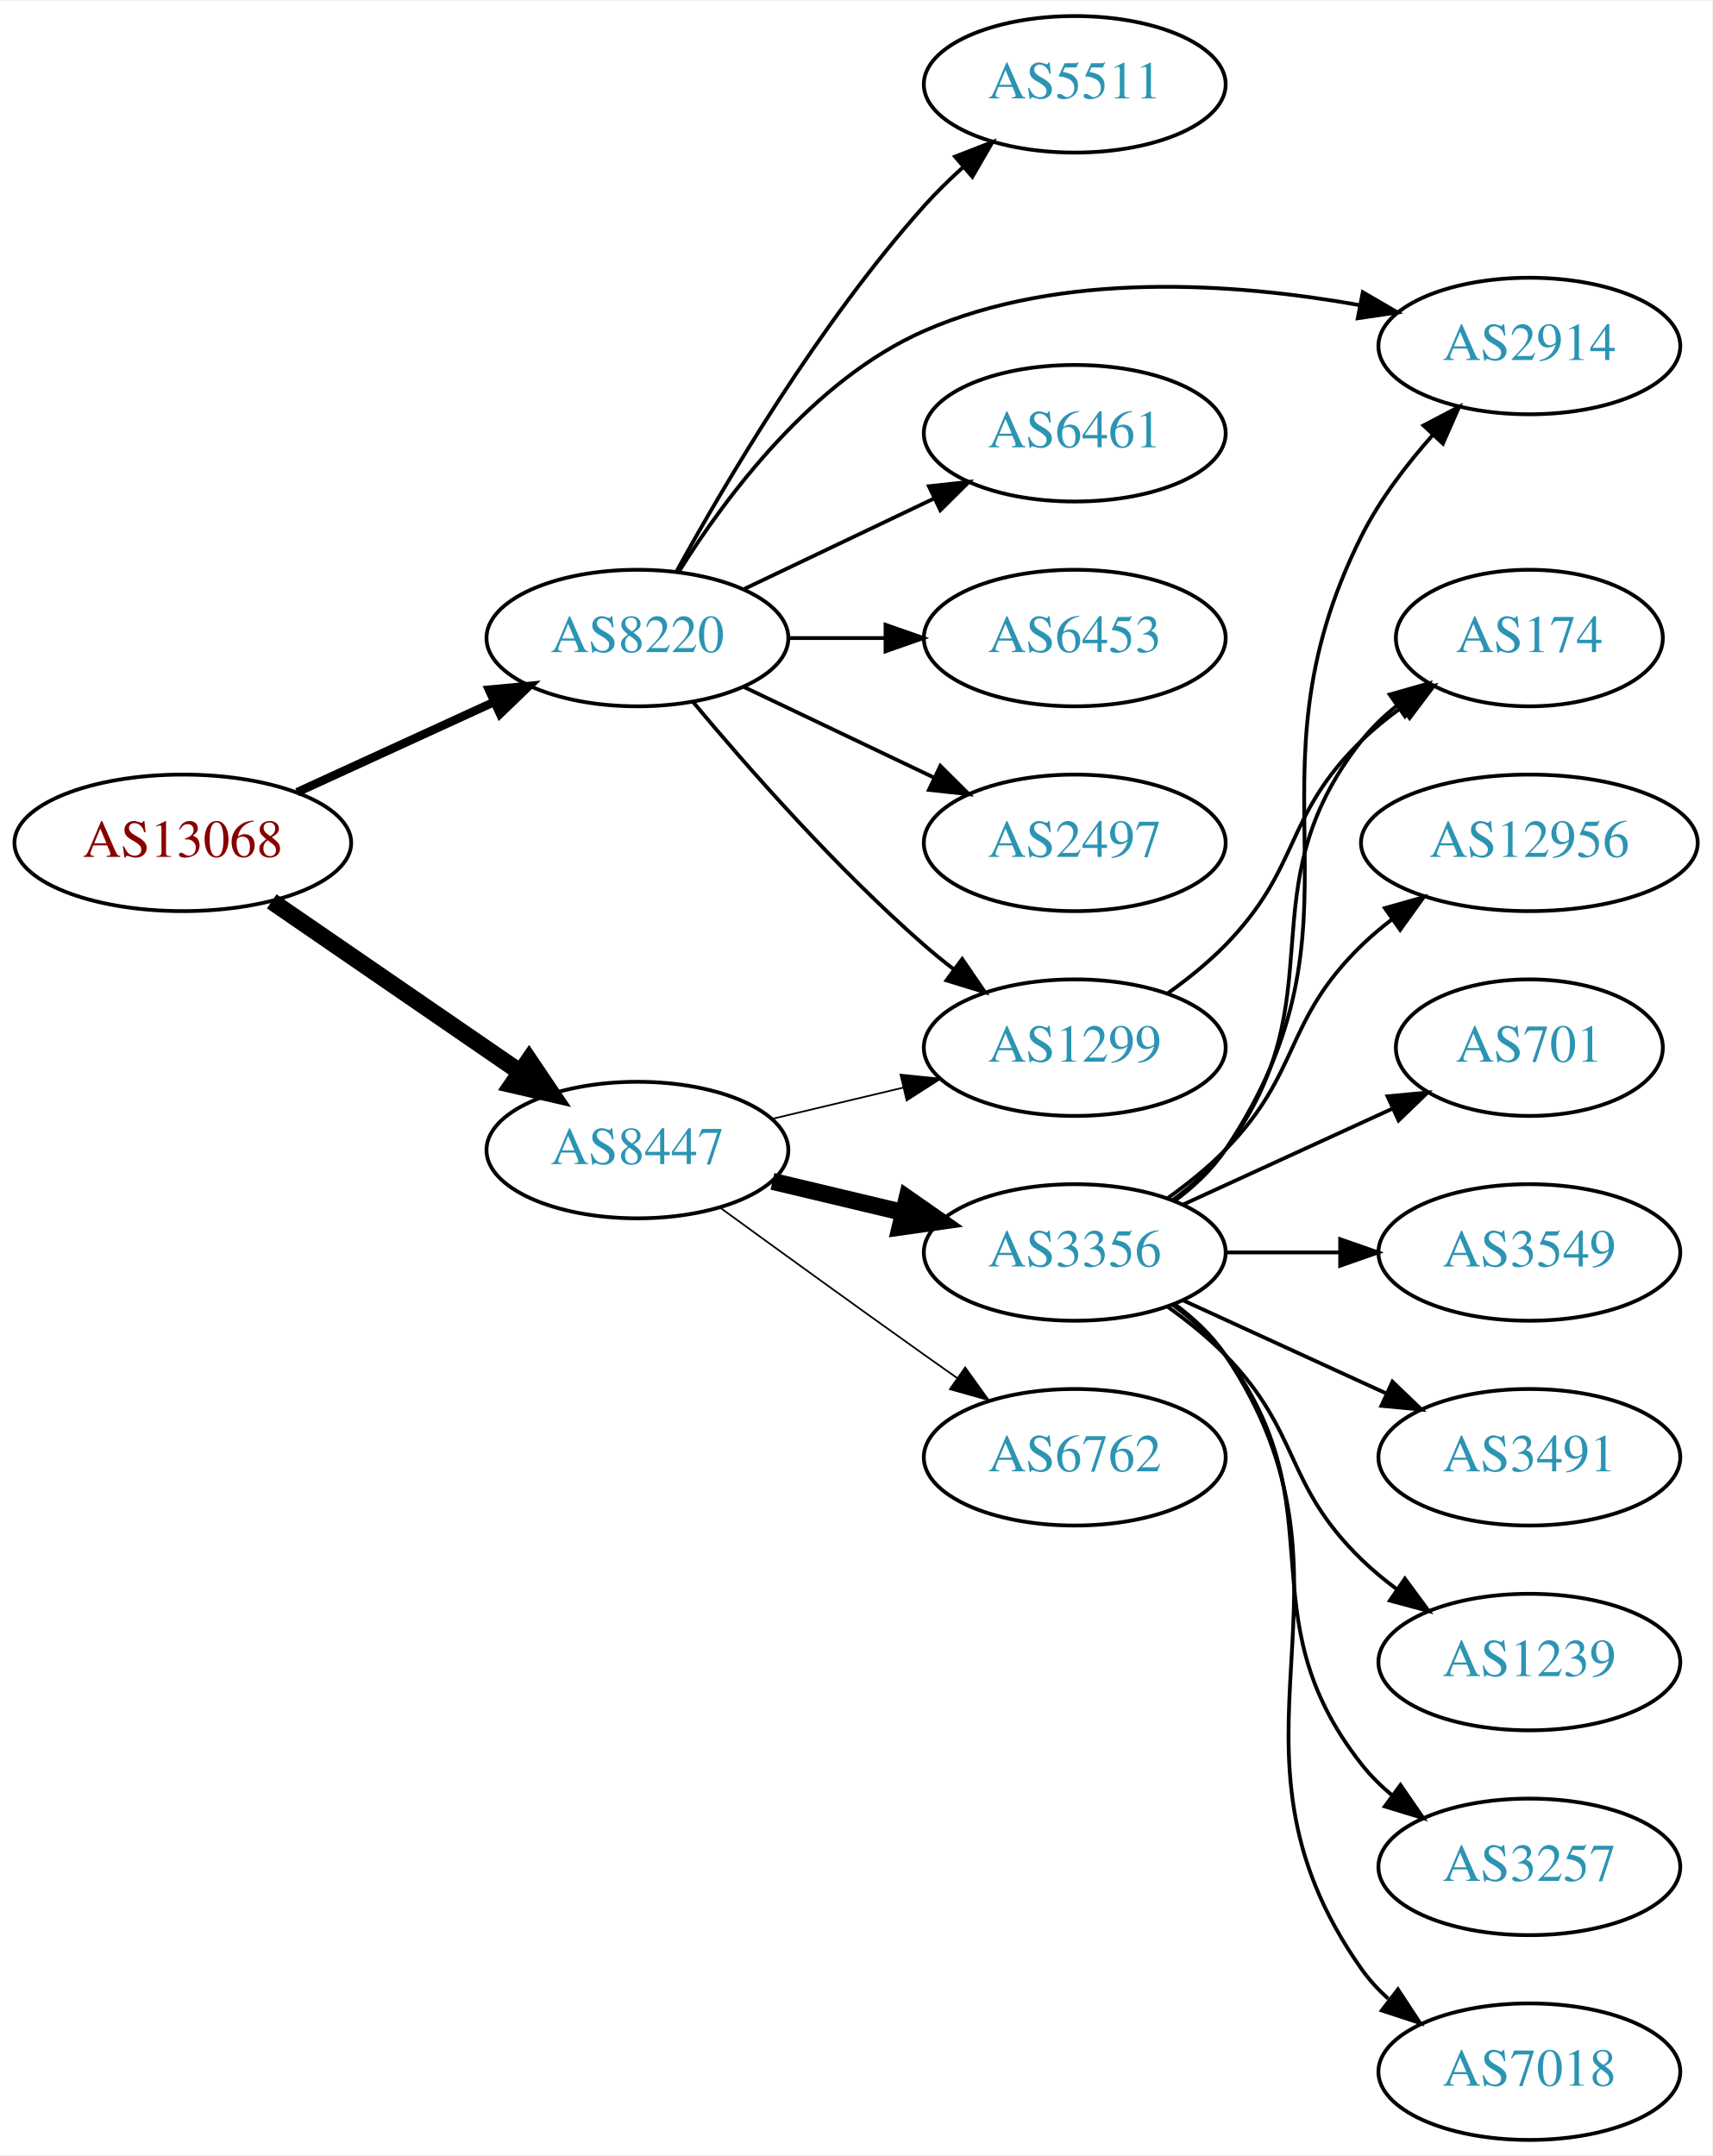
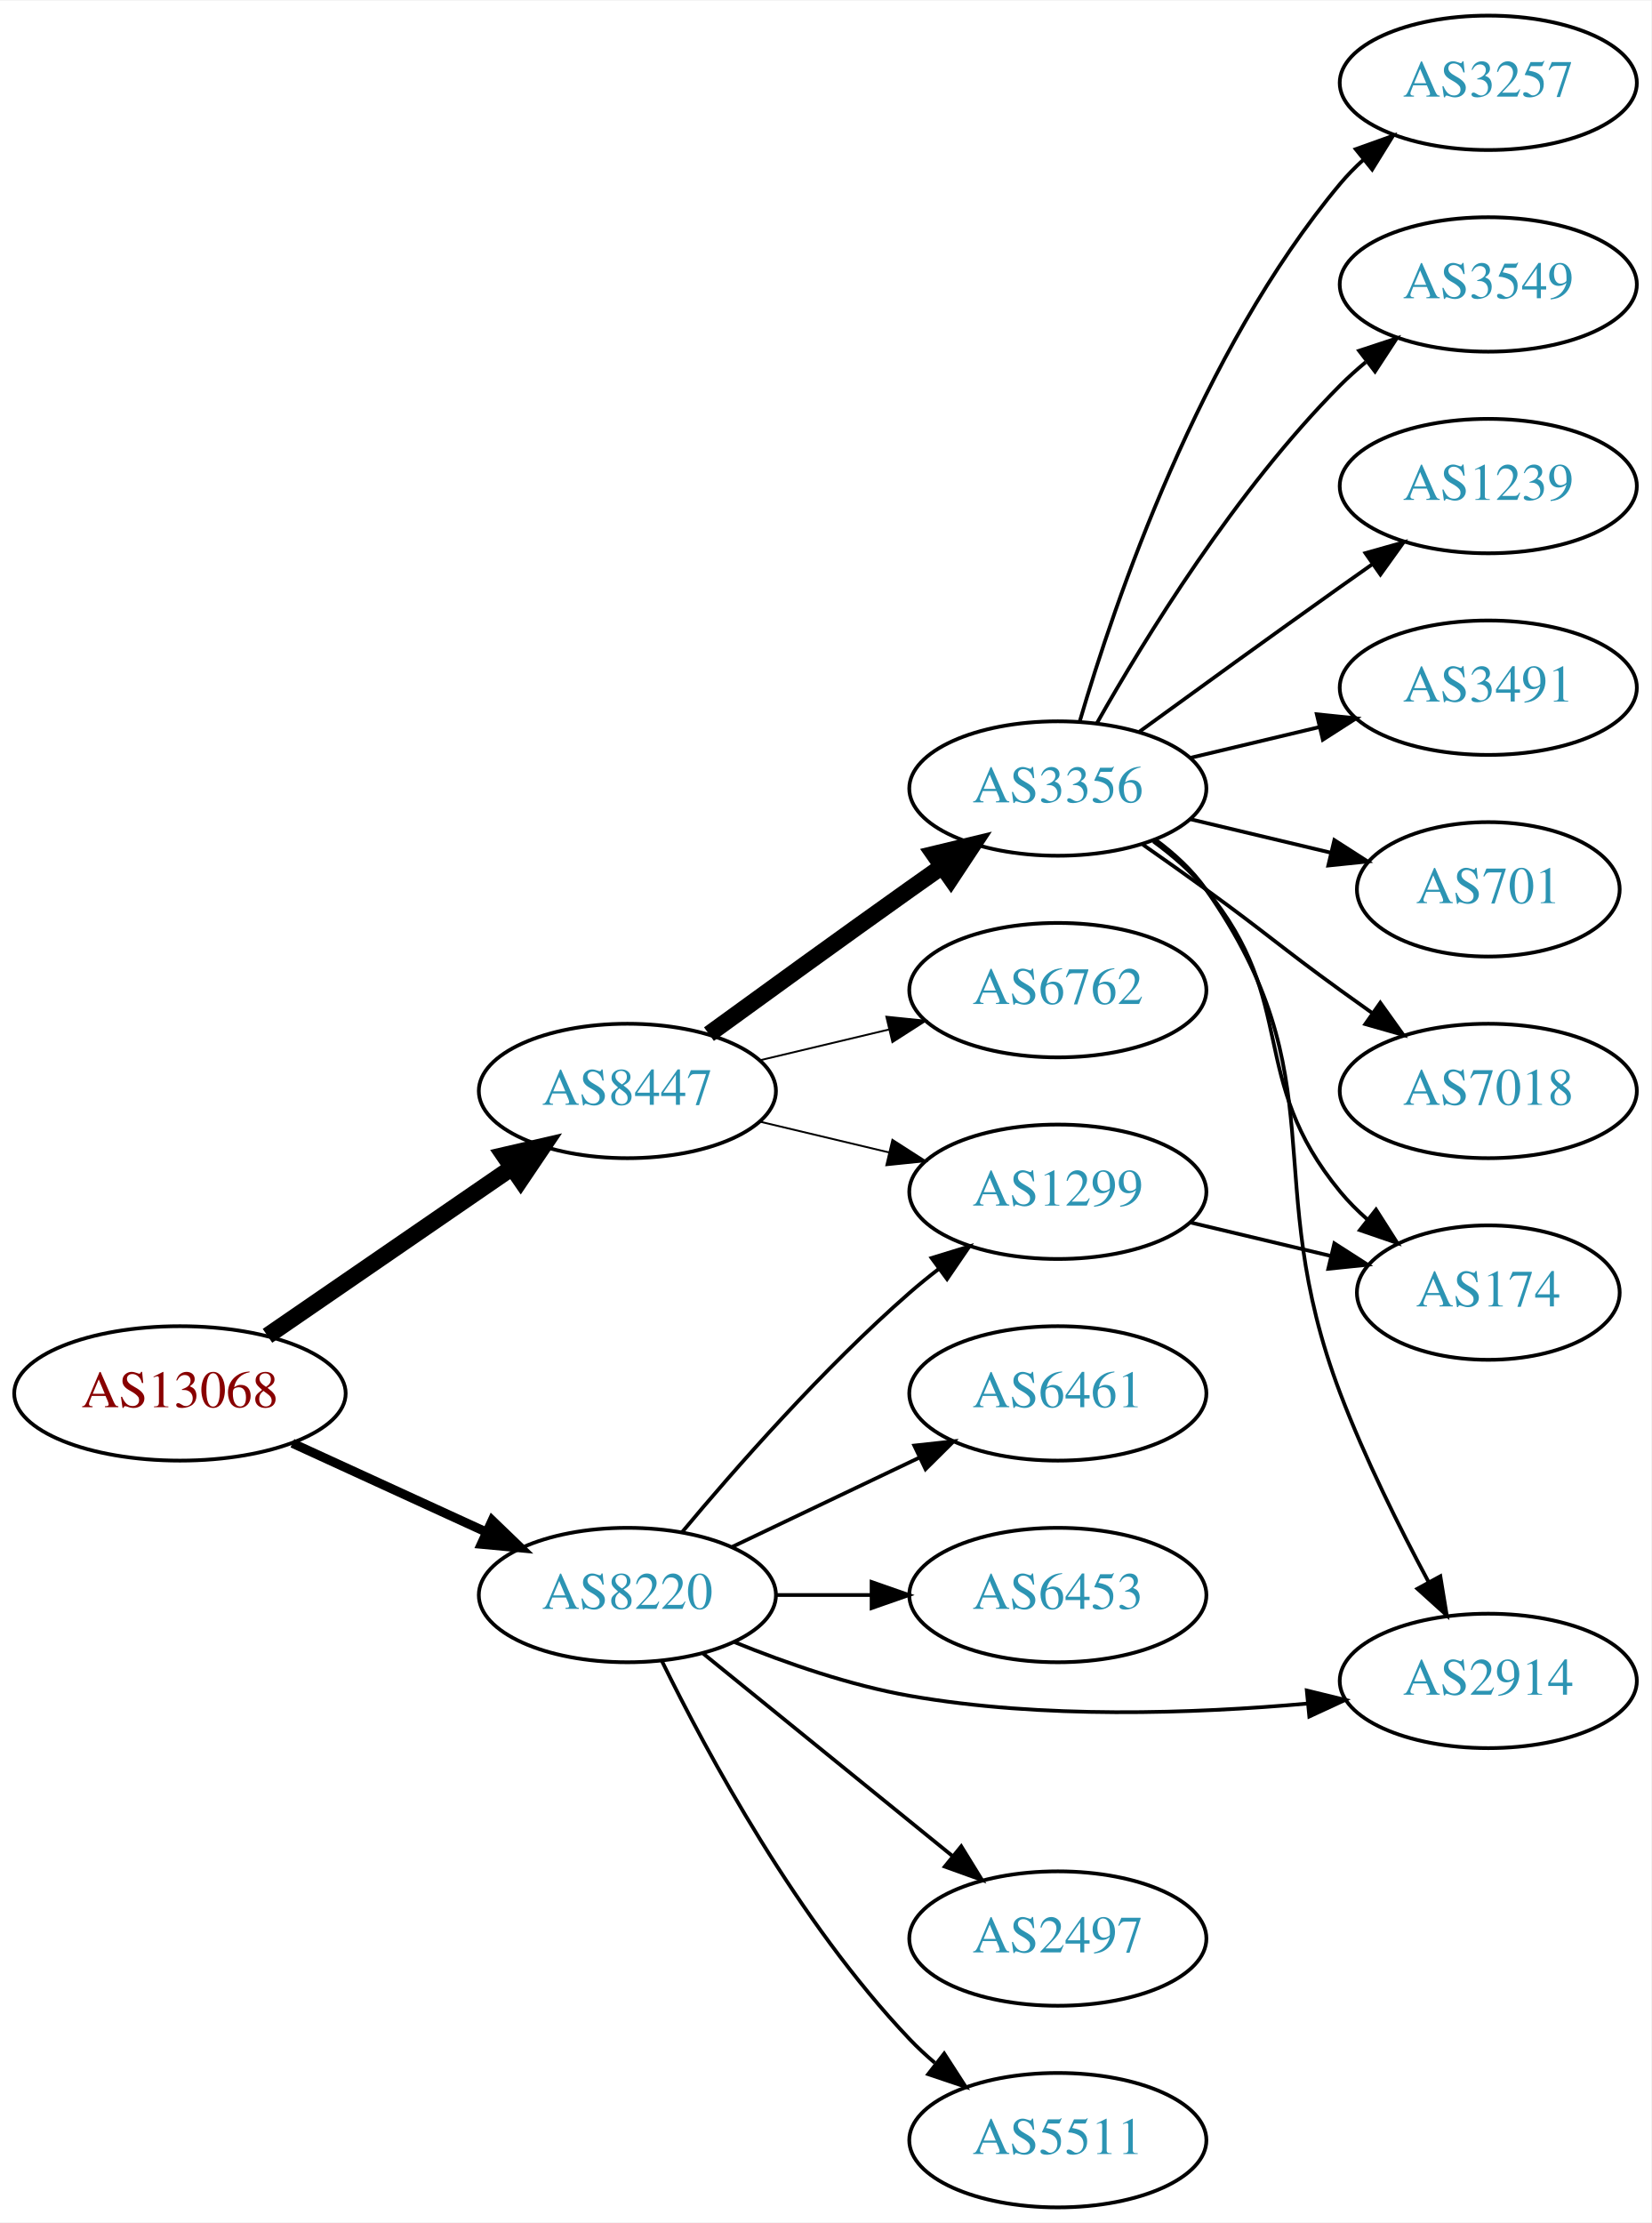
- <svg xmlns="http://www.w3.org/2000/svg" xmlns:xlink="http://www.w3.org/1999/xlink" width="451pt" height="568pt" viewBox="0.00 0.00 451.37 568.00">
-   <g id="graph0" class="graph" transform="scale(1 1) rotate(0) translate(4 564)">
-     <polygon fill="white" stroke="none" points="-4,4 -4,-564 447.37,-564 447.37,4 -4,4" />
+ <svg xmlns="http://www.w3.org/2000/svg" xmlns:xlink="http://www.w3.org/1999/xlink" width="442pt" height="595pt" viewBox="0.00 0.00 442.27 595.00">
+   <g id="graph0" class="graph" transform="scale(1 1) rotate(0) translate(4 591)">
+     <polygon fill="white" stroke="none" points="-4,4 -4,-591 438.271,-591 438.271,4 -4,4" />
    <g id="node1" class="node">
      <g id="a_node1">
        <a xlink:href="/asn/13068" xlink:title="AS13068 ~ Wiener Borse AG [AT]">
-           <ellipse fill="#ffffff" stroke="black" cx="44.196" cy="-342" rx="44.393" ry="18" />
-           <text text-anchor="middle" x="44.196" y="-338.3" font-family="Times,serif" font-size="14.00" fill="#880000">AS13068</text>
+           <ellipse fill="#ffffff" stroke="black" cx="44.196" cy="-218" rx="44.393" ry="18" />
+           <text text-anchor="middle" x="44.196" y="-214.3" font-family="Times,serif" font-size="14.00" fill="#880000">AS13068</text>
        </a>
      </g>
    </g>
    <g id="node2" class="node">
      <g id="a_node2">
        <a xlink:href="/asn/8220" xlink:title="AS8220 ~ COLT [GB]">
-           <ellipse fill="#ffffff" stroke="black" cx="164.039" cy="-396" rx="39.794" ry="18" />
-           <text text-anchor="middle" x="164.039" y="-392.3" font-family="Times,serif" font-size="14.00" fill="#2c94b3">AS8220</text>
+           <ellipse fill="#ffffff" stroke="black" cx="164.039" cy="-164" rx="39.794" ry="18" />
+           <text text-anchor="middle" x="164.039" y="-160.3" font-family="Times,serif" font-size="14.00" fill="#2c94b3">AS8220</text>
        </a>
      </g>
    </g>
    <g id="edge1" class="edge">
-       <path fill="none" stroke="black" stroke-width="2.25" d="M74.326,-355.348C89.937,-362.502 109.335,-371.391 126.007,-379.03" />
-       <polygon fill="black" stroke="black" stroke-width="2.25" points="124.91,-382.378 135.459,-383.362 127.826,-376.014 124.91,-382.378" />
+       <path fill="none" stroke="black" stroke-width="2.455" d="M74.326,-204.652C89.937,-197.498 109.335,-188.609 126.007,-180.97" />
+       <polygon fill="black" stroke="black" stroke-width="2.455" points="127.826,-183.986 135.459,-176.638 124.91,-177.622 127.826,-183.986" />
    </g>
    <g id="node3" class="node">
      <g id="a_node3">
        <a xlink:href="/asn/8447" xlink:title="AS8447 ~ A1 Telekom Austria AG [AT]">
-           <ellipse fill="#ffffff" stroke="black" cx="164.039" cy="-261" rx="39.794" ry="18" />
-           <text text-anchor="middle" x="164.039" y="-257.3" font-family="Times,serif" font-size="14.00" fill="#2c94b3">AS8447</text>
+           <ellipse fill="#ffffff" stroke="black" cx="164.039" cy="-299" rx="39.794" ry="18" />
+           <text text-anchor="middle" x="164.039" y="-295.3" font-family="Times,serif" font-size="14.00" fill="#2c94b3">AS8447</text>
        </a>
      </g>
    </g>
    <g id="edge2" class="edge">
-       <path fill="none" stroke="black" stroke-width="4.5" d="M67.639,-326.574C86.22,-313.802 112.781,-295.545 133.161,-281.537" />
-       <polygon fill="black" stroke="black" stroke-width="4.5" points="135.464,-284.731 141.475,-275.822 131.003,-278.242 135.464,-284.731" />
+       <path fill="none" stroke="black" stroke-width="4.5" d="M67.639,-233.426C86.22,-246.198 112.781,-264.455 133.161,-278.463" />
+       <polygon fill="black" stroke="black" stroke-width="4.5" points="131.003,-281.758 141.475,-284.178 135.464,-275.269 131.003,-281.758" />
    </g>
    <g id="node4" class="node">
      <g id="a_node4">
-         <a xlink:href="/asn/2497" xlink:title="AS2497 ~ Internet Initiative Japan Inc. [JP]">
-           <ellipse fill="#ffffff" stroke="black" cx="279.332" cy="-342" rx="39.794" ry="18" />
-           <text text-anchor="middle" x="279.332" y="-338.3" font-family="Times,serif" font-size="14.00" fill="#2c94b3">AS2497</text>
+         <a xlink:href="/asn/6453" xlink:title="AS6453 ~ TATA COMMUNICATIONS (AMERICA) INC [US]">
+           <ellipse fill="#ffffff" stroke="black" cx="279.332" cy="-164" rx="39.794" ry="18" />
+           <text text-anchor="middle" x="279.332" y="-160.3" font-family="Times,serif" font-size="14.00" fill="#2c94b3">AS6453</text>
        </a>
      </g>
    </g>
    <g id="edge3" class="edge">
-       <path fill="none" stroke="black" d="M192.175,-383.066C207.169,-375.919 225.99,-366.948 242.213,-359.215" />
-       <polygon fill="black" stroke="black" points="243.895,-362.291 251.417,-354.829 240.884,-355.972 243.895,-362.291" />
+       <path fill="none" stroke="black" d="M203.711,-164C211.914,-164 220.678,-164 229.21,-164" />
+       <polygon fill="black" stroke="black" points="229.449,-167.5 239.449,-164 229.449,-160.5 229.449,-167.5" />
    </g>
    <g id="node5" class="node">
      <g id="a_node5">
-         <a xlink:href="/asn/5511" xlink:title="AS5511 ~ Orange S.A. [FR]">
-           <ellipse fill="#ffffff" stroke="black" cx="279.332" cy="-542" rx="39.794" ry="18" />
-           <text text-anchor="middle" x="279.332" y="-538.3" font-family="Times,serif" font-size="14.00" fill="#2c94b3">AS5511</text>
+         <a xlink:href="/asn/2914" xlink:title="AS2914 ~ NTT America, Inc. [US]">
+           <ellipse fill="#ffffff" stroke="black" cx="394.625" cy="-141" rx="39.794" ry="18" />
+           <text text-anchor="middle" x="394.625" y="-137.3" font-family="Times,serif" font-size="14.00" fill="#2c94b3">AS2914</text>
        </a>
      </g>
    </g>
    <g id="edge4" class="edge">
-       <path fill="none" stroke="black" d="M174.442,-413.747C187.342,-437.196 212.093,-479.135 239.685,-510 242.773,-513.454 246.246,-516.854 249.811,-520.074" />
-       <polygon fill="black" stroke="black" points="247.775,-522.938 257.647,-526.784 252.328,-517.621 247.775,-522.938" />
+       <path fill="none" stroke="black" d="M192.763,-151.369C206.557,-145.764 223.668,-139.808 239.685,-137 275.055,-130.8 315.686,-132.207 346.321,-134.945" />
+       <polygon fill="black" stroke="black" points="346.014,-138.432 356.305,-135.916 346.691,-131.465 346.014,-138.432" />
    </g>
    <g id="node6" class="node">
      <g id="a_node6">
-         <a xlink:href="/asn/2914" xlink:title="AS2914 ~ NTT America, Inc. [US]">
-           <ellipse fill="#ffffff" stroke="black" cx="399.174" cy="-473" rx="39.794" ry="18" />
-           <text text-anchor="middle" x="399.174" y="-469.3" font-family="Times,serif" font-size="14.00" fill="#2c94b3">AS2914</text>
+         <a xlink:href="/asn/1299" xlink:title="AS1299 ~ Telia Carrier [EU]">
+           <ellipse fill="#ffffff" stroke="black" cx="279.332" cy="-272" rx="39.794" ry="18" />
+           <text text-anchor="middle" x="279.332" y="-268.3" font-family="Times,serif" font-size="14.00" fill="#2c94b3">AS1299</text>
        </a>
      </g>
    </g>
    <g id="edge5" class="edge">
-       <path fill="none" stroke="black" d="M175.005,-413.562C187.308,-433.249 210.26,-464.103 239.685,-477 275.853,-492.853 321.261,-489.68 354.193,-483.828" />
-       <polygon fill="black" stroke="black" points="355.263,-487.186 364.419,-481.855 353.937,-480.313 355.263,-487.186" />
+       <path fill="none" stroke="black" d="M178.669,-180.817C192.951,-197.929 216.498,-224.745 239.685,-245 242.151,-247.154 244.789,-249.294 247.487,-251.372" />
+       <polygon fill="black" stroke="black" points="245.512,-254.264 255.641,-257.37 249.66,-248.625 245.512,-254.264" />
    </g>
    <g id="node7" class="node">
      <g id="a_node7">
-         <a xlink:href="/asn/6461" xlink:title="AS6461 ~ ZAYO-6461 [US]">
-           <ellipse fill="#ffffff" stroke="black" cx="279.332" cy="-450" rx="39.794" ry="18" />
-           <text text-anchor="middle" x="279.332" y="-446.3" font-family="Times,serif" font-size="14.00" fill="#2c94b3">AS6461</text>
+         <a xlink:href="/asn/2497" xlink:title="AS2497 ~ Internet Initiative Japan Inc. [JP]">
+           <ellipse fill="#ffffff" stroke="black" cx="279.332" cy="-72" rx="39.794" ry="18" />
+           <text text-anchor="middle" x="279.332" y="-68.3" font-family="Times,serif" font-size="14.00" fill="#2c94b3">AS2497</text>
        </a>
      </g>
    </g>
    <g id="edge6" class="edge">
-       <path fill="none" stroke="black" d="M192.175,-408.934C207.169,-416.081 225.99,-425.052 242.213,-432.785" />
-       <polygon fill="black" stroke="black" points="240.884,-436.028 251.417,-437.171 243.895,-429.709 240.884,-436.028" />
+       <path fill="none" stroke="black" d="M184.257,-148.393C202.649,-133.458 230.569,-110.786 251.219,-94.017" />
+       <polygon fill="black" stroke="black" points="253.462,-96.704 259.019,-87.683 249.05,-91.27 253.462,-96.704" />
    </g>
    <g id="node8" class="node">
      <g id="a_node8">
-         <a xlink:href="/asn/6453" xlink:title="AS6453 ~ TATA COMMUNICATIONS (AMERICA) INC [US]">
-           <ellipse fill="#ffffff" stroke="black" cx="279.332" cy="-396" rx="39.794" ry="18" />
-           <text text-anchor="middle" x="279.332" y="-392.3" font-family="Times,serif" font-size="14.00" fill="#2c94b3">AS6453</text>
+         <a xlink:href="/asn/5511" xlink:title="AS5511 ~ Orange S.A. [FR]">
+           <ellipse fill="#ffffff" stroke="black" cx="279.332" cy="-18" rx="39.794" ry="18" />
+           <text text-anchor="middle" x="279.332" y="-14.3" font-family="Times,serif" font-size="14.00" fill="#2c94b3">AS5511</text>
        </a>
      </g>
    </g>
    <g id="edge7" class="edge">
-       <path fill="none" stroke="black" d="M203.711,-396C211.914,-396 220.678,-396 229.21,-396" />
-       <polygon fill="black" stroke="black" points="229.449,-399.5 239.449,-396 229.449,-392.5 229.449,-399.5" />
+       <path fill="none" stroke="black" d="M173.271,-146.348C185.361,-121.695 209.759,-76.447 239.685,-45 241.748,-42.832 244.01,-40.733 246.372,-38.727" />
+       <polygon fill="black" stroke="black" points="248.895,-41.199 254.645,-32.3 244.601,-35.671 248.895,-41.199" />
    </g>
    <g id="node9" class="node">
      <g id="a_node9">
-         <a xlink:href="/asn/1299" xlink:title="AS1299 ~ Telia Carrier [EU]">
-           <ellipse fill="#ffffff" stroke="black" cx="279.332" cy="-288" rx="39.794" ry="18" />
-           <text text-anchor="middle" x="279.332" y="-284.3" font-family="Times,serif" font-size="14.00" fill="#2c94b3">AS1299</text>
+         <a xlink:href="/asn/6461" xlink:title="AS6461 ~ ZAYO-6461 [US]">
+           <ellipse fill="#ffffff" stroke="black" cx="279.332" cy="-218" rx="39.794" ry="18" />
+           <text text-anchor="middle" x="279.332" y="-214.3" font-family="Times,serif" font-size="14.00" fill="#2c94b3">AS6461</text>
        </a>
      </g>
    </g>
    <g id="edge8" class="edge">
-       <path fill="none" stroke="black" d="M178.669,-379.183C192.951,-362.071 216.498,-335.255 239.685,-315 242.151,-312.846 244.789,-310.706 247.487,-308.628" />
-       <polygon fill="black" stroke="black" points="249.66,-311.375 255.641,-302.63 245.512,-305.736 249.66,-311.375" />
+       <path fill="none" stroke="black" d="M192.175,-176.934C207.169,-184.081 225.99,-193.052 242.213,-200.785" />
+       <polygon fill="black" stroke="black" points="240.884,-204.028 251.417,-205.171 243.895,-197.709 240.884,-204.028" />
    </g>
    <g id="edge11" class="edge">
-       <path fill="none" stroke="black" stroke-width="0.45" d="M199.646,-269.248C210.517,-271.838 222.671,-274.735 234.114,-277.462" />
-       <polygon fill="black" stroke="black" stroke-width="0.45" points="233.397,-280.889 243.936,-279.803 235.02,-274.08 233.397,-280.889" />
+       <path fill="none" stroke="black" stroke-width="0.5" d="M199.646,-290.752C210.517,-288.162 222.671,-285.265 234.114,-282.538" />
+       <polygon fill="black" stroke="black" stroke-width="0.5" points="235.02,-285.92 243.936,-280.197 233.397,-279.111 235.02,-285.92" />
    </g>
    <g id="node10" class="node">
      <g id="a_node10">
        <a xlink:href="/asn/3356" xlink:title="AS3356 ~ Level 3 Parent, LLC [US]">
-           <ellipse fill="#ffffff" stroke="black" cx="279.332" cy="-234" rx="39.794" ry="18" />
-           <text text-anchor="middle" x="279.332" y="-230.3" font-family="Times,serif" font-size="14.00" fill="#2c94b3">AS3356</text>
+           <ellipse fill="#ffffff" stroke="black" cx="279.332" cy="-380" rx="39.794" ry="18" />
+           <text text-anchor="middle" x="279.332" y="-376.3" font-family="Times,serif" font-size="14.00" fill="#2c94b3">AS3356</text>
        </a>
      </g>
    </g>
    <g id="edge9" class="edge">
-       <path fill="none" stroke="black" stroke-width="4.5" d="M199.646,-252.752C210.517,-250.162 222.671,-247.265 234.114,-244.538" />
-       <polygon fill="black" stroke="black" stroke-width="4.5" points="235.122,-248.346 243.936,-242.197 233.296,-240.685 235.122,-248.346" />
+       <path fill="none" stroke="black" stroke-width="4.5" d="M185.887,-314.222C200.821,-325.091 221.435,-340.025 239.685,-353 242.506,-355.005 245.449,-357.085 248.397,-359.159" />
+       <polygon fill="black" stroke="black" stroke-width="4.5" points="246.173,-362.409 256.621,-364.926 250.694,-355.961 246.173,-362.409" />
    </g>
    <g id="node11" class="node">
      <g id="a_node11">
        <a xlink:href="/asn/6762" xlink:title="AS6762 ~ TELECOM ITALIA SPARKLE S.p.A. [IT]">
-           <ellipse fill="#ffffff" stroke="black" cx="279.332" cy="-180" rx="39.794" ry="18" />
-           <text text-anchor="middle" x="279.332" y="-176.3" font-family="Times,serif" font-size="14.00" fill="#2c94b3">AS6762</text>
+           <ellipse fill="#ffffff" stroke="black" cx="279.332" cy="-326" rx="39.794" ry="18" />
+           <text text-anchor="middle" x="279.332" y="-322.3" font-family="Times,serif" font-size="14.00" fill="#2c94b3">AS6762</text>
        </a>
      </g>
    </g>
    <g id="edge10" class="edge">
-       <path fill="none" stroke="black" stroke-width="0.45" d="M185.887,-245.778C200.821,-234.909 221.435,-219.975 239.685,-207 242.506,-204.995 245.449,-202.915 248.397,-200.841" />
-       <polygon fill="black" stroke="black" stroke-width="0.45" points="250.443,-203.681 256.621,-195.074 246.424,-197.95 250.443,-203.681" />
+       <path fill="none" stroke="black" stroke-width="0.5" d="M199.646,-307.248C210.517,-309.838 222.671,-312.735 234.114,-315.462" />
+       <polygon fill="black" stroke="black" stroke-width="0.5" points="233.397,-318.889 243.936,-317.803 235.02,-312.08 233.397,-318.889" />
+     </g>
+     <g id="node16" class="node">
+       <g id="a_node16">
+         <a xlink:href="/asn/174" xlink:title="AS174 ~ Cogent Communications [US]">
+           <ellipse fill="#ffffff" stroke="black" cx="394.625" cy="-245" rx="35.194" ry="18" />
+           <text text-anchor="middle" x="394.625" y="-241.3" font-family="Times,serif" font-size="14.00" fill="#2c94b3">AS174</text>
+         </a>
+       </g>
+     </g>
+     <g id="edge20" class="edge">
+       <path fill="none" stroke="black" d="M314.939,-263.752C326.733,-260.942 340.038,-257.771 352.306,-254.847" />
+       <polygon fill="black" stroke="black" points="353.394,-258.186 362.311,-252.463 351.772,-251.376 353.394,-258.186" />
+     </g>
+     <g id="edge18" class="edge">
+       <path fill="none" stroke="black" d="M305.491,-366.284C310.555,-362.545 315.411,-358.096 318.978,-353 354.592,-302.131 332.935,-276.053 354.978,-218 361.555,-200.679 370.815,-182.093 378.622,-167.521" />
+       <polygon fill="black" stroke="black" points="381.784,-169.033 383.5,-158.578 375.639,-165.681 381.784,-169.033" />
    </g>
    <g id="node12" class="node">
      <g id="a_node12">
-         <a xlink:href="/asn/174" xlink:title="AS174 ~ Cogent Communications [US]">
-           <ellipse fill="#ffffff" stroke="black" cx="399.174" cy="-396" rx="35.194" ry="18" />
-           <text text-anchor="middle" x="399.174" y="-392.3" font-family="Times,serif" font-size="14.00" fill="#2c94b3">AS174</text>
-         </a>
-       </g>
-     </g>
-     <g id="edge21" class="edge">
-       <path fill="none" stroke="black" d="M303.926,-302.389C309.182,-306.148 314.513,-310.437 318.978,-315 339.151,-335.617 334.285,-348.906 354.978,-369 358.206,-372.134 361.857,-375.089 365.635,-377.812" />
-       <polygon fill="black" stroke="black" points="363.732,-380.75 373.995,-383.383 367.614,-374.925 363.732,-380.75" />
-     </g>
-     <g id="edge18" class="edge">
-       <path fill="none" stroke="black" d="M305.651,-247.607C310.707,-251.351 315.518,-255.831 318.978,-261 360.003,-322.294 321.865,-357.095 354.978,-423 359.768,-432.533 366.778,-441.738 373.764,-449.596" />
-       <polygon fill="black" stroke="black" points="371.27,-452.054 380.658,-456.966 376.383,-447.272 371.27,-452.054" />
+         <a xlink:href="/asn/3257" xlink:title="AS3257 ~ GTT [DE]">
+           <ellipse fill="#ffffff" stroke="black" cx="394.625" cy="-569" rx="39.794" ry="18" />
+           <text text-anchor="middle" x="394.625" y="-565.3" font-family="Times,serif" font-size="14.00" fill="#2c94b3">AS3257</text>
+         </a>
+       </g>
    </g>
    <g id="edge12" class="edge">
-       <path fill="none" stroke="black" d="M305.262,-247.882C310.338,-251.611 315.256,-256.016 318.978,-261 349.249,-301.542 323.679,-329.246 354.978,-369 357.625,-372.361 360.813,-375.417 364.245,-378.161" />
-       <polygon fill="black" stroke="black" points="362.358,-381.113 372.552,-384 366.383,-375.386 362.358,-381.113" />
+       <path fill="none" stroke="black" d="M285.206,-398.002C294.52,-429.844 317.336,-496.981 354.978,-542 356.848,-544.237 358.947,-546.374 361.173,-548.396" />
+       <polygon fill="black" stroke="black" points="359.116,-551.234 369.092,-554.804 363.52,-545.793 359.116,-551.234" />
    </g>
    <g id="node13" class="node">
      <g id="a_node13">
-         <a xlink:href="/asn/7018" xlink:title="AS7018 ~ AT&amp;T Services, Inc. [US]">
-           <ellipse fill="#ffffff" stroke="black" cx="399.174" cy="-18" rx="39.794" ry="18" />
-           <text text-anchor="middle" x="399.174" y="-14.3" font-family="Times,serif" font-size="14.00" fill="#2c94b3">AS7018</text>
+         <a xlink:href="/asn/3549" xlink:title="AS3549 ~ Level 3 Parent, LLC [US]">
+           <ellipse fill="#ffffff" stroke="black" cx="394.625" cy="-515" rx="39.794" ry="18" />
+           <text text-anchor="middle" x="394.625" y="-511.3" font-family="Times,serif" font-size="14.00" fill="#2c94b3">AS3549</text>
        </a>
      </g>
    </g>
    <g id="edge13" class="edge">
-       <path fill="none" stroke="black" d="M305.651,-220.393C310.707,-216.649 315.518,-212.169 318.978,-207 360.003,-145.706 312.399,-105.225 354.978,-45 356.969,-42.184 359.356,-39.599 361.972,-37.24" />
-       <polygon fill="black" stroke="black" points="364.525,-39.694 370.34,-30.838 360.271,-34.135 364.525,-39.694" />
+       <path fill="none" stroke="black" d="M289.791,-397.49C302.573,-420.096 327.005,-459.886 354.978,-488 357.089,-490.121 359.385,-492.188 361.77,-494.171" />
+       <polygon fill="black" stroke="black" points="360.023,-497.242 370.086,-500.556 364.286,-491.69 360.023,-497.242" />
    </g>
    <g id="node14" class="node">
      <g id="a_node14">
-         <a xlink:href="/asn/12956" xlink:title="AS12956 ~ TELXIUS [ES]">
-           <ellipse fill="#ffffff" stroke="black" cx="399.174" cy="-342" rx="44.393" ry="18" />
-           <text text-anchor="middle" x="399.174" y="-338.3" font-family="Times,serif" font-size="14.00" fill="#2c94b3">AS12956</text>
+         <a xlink:href="/asn/1239" xlink:title="AS1239 ~ Sprint [US]">
+           <ellipse fill="#ffffff" stroke="black" cx="394.625" cy="-461" rx="39.794" ry="18" />
+           <text text-anchor="middle" x="394.625" y="-457.3" font-family="Times,serif" font-size="14.00" fill="#2c94b3">AS1239</text>
        </a>
      </g>
    </g>
    <g id="edge14" class="edge">
-       <path fill="none" stroke="black" d="M303.926,-248.389C309.182,-252.148 314.513,-256.437 318.978,-261 339.151,-281.617 334.285,-294.906 354.978,-315 357.464,-317.414 360.202,-319.722 363.055,-321.9" />
-       <polygon fill="black" stroke="black" points="361.092,-324.798 371.291,-327.671 365.11,-319.066 361.092,-324.798" />
+       <path fill="none" stroke="black" d="M301.18,-395.222C316.114,-406.091 336.727,-421.025 354.978,-434 357.799,-436.005 360.742,-438.085 363.69,-440.159" />
+       <polygon fill="black" stroke="black" points="361.717,-443.05 371.914,-445.926 365.736,-437.319 361.717,-443.05" />
    </g>
    <g id="node15" class="node">
      <g id="a_node15">
-         <a xlink:href="/asn/701" xlink:title="AS701 ~ UUNET [US]">
-           <ellipse fill="#ffffff" stroke="black" cx="399.174" cy="-288" rx="35.194" ry="18" />
-           <text text-anchor="middle" x="399.174" y="-284.3" font-family="Times,serif" font-size="14.00" fill="#2c94b3">AS701</text>
+         <a xlink:href="/asn/3491" xlink:title="AS3491 ~ PCCW Global, Inc. [US]">
+           <ellipse fill="#ffffff" stroke="black" cx="394.625" cy="-407" rx="39.794" ry="18" />
+           <text text-anchor="middle" x="394.625" y="-403.3" font-family="Times,serif" font-size="14.00" fill="#2c94b3">AS3491</text>
        </a>
      </g>
    </g>
    <g id="edge15" class="edge">
-       <path fill="none" stroke="black" d="M307.96,-246.661C324.377,-254.183 345.358,-263.798 362.955,-271.861" />
-       <polygon fill="black" stroke="black" points="361.783,-275.174 372.332,-276.158 364.7,-268.811 361.783,-275.174" />
-     </g>
-     <g id="node16" class="node">
-       <g id="a_node16">
-         <a xlink:href="/asn/3549" xlink:title="AS3549 ~ Level 3 Parent, LLC [US]">
-           <ellipse fill="#ffffff" stroke="black" cx="399.174" cy="-234" rx="39.794" ry="18" />
-           <text text-anchor="middle" x="399.174" y="-230.3" font-family="Times,serif" font-size="14.00" fill="#2c94b3">AS3549</text>
-         </a>
-       </g>
+       <path fill="none" stroke="black" d="M314.939,-388.248C325.81,-390.838 337.964,-393.735 349.407,-396.462" />
+       <polygon fill="black" stroke="black" points="348.69,-399.889 359.229,-398.803 350.313,-393.08 348.69,-399.889" />
    </g>
    <g id="edge16" class="edge">
-       <path fill="none" stroke="black" d="M319.244,-234C328.798,-234 339.147,-234 349.11,-234" />
-       <polygon fill="black" stroke="black" points="349.302,-237.5 359.302,-234 349.302,-230.5 349.302,-237.5" />
+       <path fill="none" stroke="black" d="M304.912,-365.844C310.007,-362.128 315.02,-357.799 318.978,-353 344.043,-322.606 329.913,-302.394 354.978,-272 357.113,-269.411 359.556,-266.959 362.152,-264.666" />
+       <polygon fill="black" stroke="black" points="364.56,-267.225 370.251,-258.288 360.229,-261.725 364.56,-267.225" />
    </g>
    <g id="node17" class="node">
      <g id="a_node17">
-         <a xlink:href="/asn/3491" xlink:title="AS3491 ~ PCCW Global, Inc. [US]">
-           <ellipse fill="#ffffff" stroke="black" cx="399.174" cy="-180" rx="39.794" ry="18" />
-           <text text-anchor="middle" x="399.174" y="-176.3" font-family="Times,serif" font-size="14.00" fill="#2c94b3">AS3491</text>
+         <a xlink:href="/asn/701" xlink:title="AS701 ~ UUNET [US]">
+           <ellipse fill="#ffffff" stroke="black" cx="394.625" cy="-353" rx="35.194" ry="18" />
+           <text text-anchor="middle" x="394.625" y="-349.3" font-family="Times,serif" font-size="14.00" fill="#2c94b3">AS701</text>
        </a>
      </g>
    </g>
    <g id="edge17" class="edge">
-       <path fill="none" stroke="black" d="M307.96,-221.339C323.917,-214.027 344.188,-204.739 361.471,-196.819" />
-       <polygon fill="black" stroke="black" points="363.085,-199.929 370.718,-192.581 360.169,-193.565 363.085,-199.929" />
+       <path fill="none" stroke="black" d="M314.939,-371.752C326.733,-368.942 340.038,-365.771 352.306,-362.847" />
+       <polygon fill="black" stroke="black" points="353.394,-366.186 362.311,-360.463 351.772,-359.376 353.394,-366.186" />
    </g>
    <g id="node18" class="node">
      <g id="a_node18">
-         <a xlink:href="/asn/1239" xlink:title="AS1239 ~ Sprint [US]">
-           <ellipse fill="#ffffff" stroke="black" cx="399.174" cy="-126" rx="39.794" ry="18" />
-           <text text-anchor="middle" x="399.174" y="-122.3" font-family="Times,serif" font-size="14.00" fill="#2c94b3">AS1239</text>
+         <a xlink:href="/asn/7018" xlink:title="AS7018 ~ AT&amp;T Services, Inc. [US]">
+           <ellipse fill="#ffffff" stroke="black" cx="394.625" cy="-299" rx="39.794" ry="18" />
+           <text text-anchor="middle" x="394.625" y="-295.3" font-family="Times,serif" font-size="14.00" fill="#2c94b3">AS7018</text>
        </a>
      </g>
    </g>
    <g id="edge19" class="edge">
-       <path fill="none" stroke="black" d="M303.926,-219.611C309.182,-215.852 314.513,-211.563 318.978,-207 339.151,-186.383 334.285,-173.094 354.978,-153 357.823,-150.237 360.997,-147.614 364.297,-145.166" />
-       <polygon fill="black" stroke="black" points="366.363,-147.994 372.645,-139.462 362.414,-142.214 366.363,-147.994" />
-     </g>
-     <g id="node19" class="node">
-       <g id="a_node19">
-         <a xlink:href="/asn/3257" xlink:title="AS3257 ~ GTT [DE]">
-           <ellipse fill="#ffffff" stroke="black" cx="399.174" cy="-72" rx="39.794" ry="18" />
-           <text text-anchor="middle" x="399.174" y="-68.3" font-family="Times,serif" font-size="14.00" fill="#2c94b3">AS3257</text>
-         </a>
-       </g>
-     </g>
-     <g id="edge20" class="edge">
-       <path fill="none" stroke="black" d="M305.262,-220.118C310.338,-216.389 315.256,-211.984 318.978,-207 349.249,-166.458 323.679,-138.754 354.978,-99 357.303,-96.047 360.047,-93.33 363.006,-90.853" />
-       <polygon fill="black" stroke="black" points="365.199,-93.585 371.203,-84.855 361.065,-87.936 365.199,-93.585" />
+       <path fill="none" stroke="black" d="M302.089,-364.991C307.623,-361.121 313.542,-356.936 318.978,-353 335.178,-341.271 338.778,-337.729 354.978,-326 357.781,-323.971 360.712,-321.875 363.653,-319.79" />
+       <polygon fill="black" stroke="black" points="365.704,-322.627 371.868,-314.009 361.675,-316.903 365.704,-322.627" />
    </g>
  </g>
</svg>
